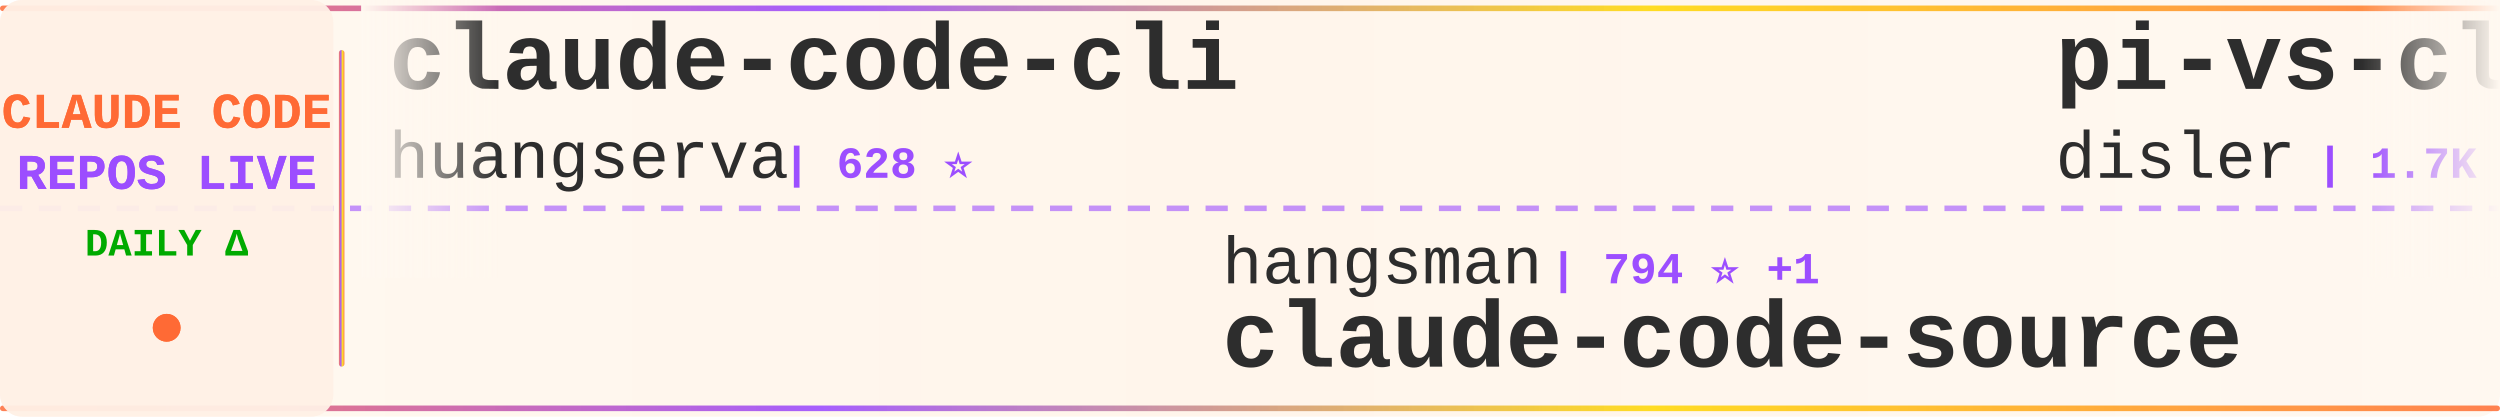
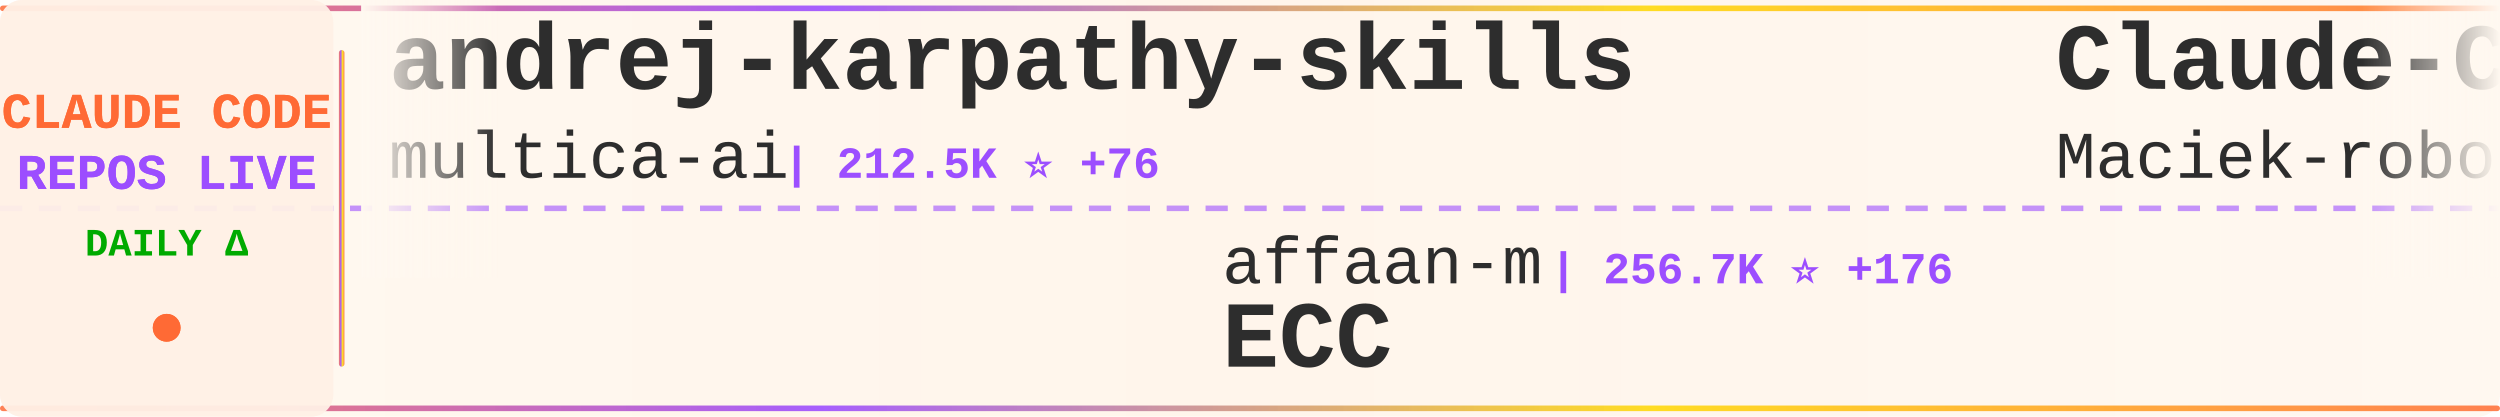
<svg xmlns="http://www.w3.org/2000/svg" width="900" height="150">
  <defs>
    <linearGradient id="tickerBg" x1="0%" y1="0%" x2="100%" y2="0%">
      <stop offset="0%" style="stop-color:#fff8f0;stop-opacity:0.98" />
      <stop offset="50%" style="stop-color:#fff5eb;stop-opacity:1" />
      <stop offset="100%" style="stop-color:#fff8f0;stop-opacity:0.98" />
    </linearGradient>
    <linearGradient id="borderGrad" x1="0%" y1="0%" x2="100%" y2="0%">
      <stop offset="0%" style="stop-color:#FF6B35;stop-opacity:0.85">
        <animate attributeName="stop-opacity" values="0.85;1;0.85" dur="2s" repeatCount="indefinite" />
      </stop>
      <stop offset="33%" style="stop-color:#9C4EFF;stop-opacity:0.9">
        <animate attributeName="stop-opacity" values="0.9;1;0.9" dur="2.2s" repeatCount="indefinite" />
      </stop>
      <stop offset="66%" style="stop-color:#FFD700;stop-opacity:0.85">
        <animate attributeName="stop-opacity" values="0.85;1;0.85" dur="1.8s" repeatCount="indefinite" />
      </stop>
      <stop offset="100%" style="stop-color:#FF6B35;stop-opacity:0.85">
        <animate attributeName="stop-opacity" values="0.85;1;0.85" dur="2s" repeatCount="indefinite" />
      </stop>
    </linearGradient>
    <filter id="textGlow">
      <feGaussianBlur stdDeviation="0.15" result="coloredBlur" />
      <feMerge>
        <feMergeNode in="coloredBlur" />
        <feMergeNode in="SourceGraphic" />
      </feMerge>
    </filter>
    <filter id="metricGlow">
      <feGaussianBlur stdDeviation="0.2" result="coloredBlur" />
      <feMerge>
        <feMergeNode in="coloredBlur" />
        <feMergeNode in="SourceGraphic" />
      </feMerge>
    </filter>
    <linearGradient id="leftFade" x1="0%" y1="0%" x2="100%" y2="0%">
      <stop offset="0%" style="stop-color:#fff8f0;stop-opacity:1" />
      <stop offset="100%" style="stop-color:#fff8f0;stop-opacity:0" />
    </linearGradient>
    <linearGradient id="rightFade" x1="0%" y1="0%" x2="100%" y2="0%">
      <stop offset="0%" style="stop-color:#fff8f0;stop-opacity:0" />
      <stop offset="100%" style="stop-color:#fff8f0;stop-opacity:1" />
    </linearGradient>
  </defs>
  <rect width="900" height="150" fill="url(#tickerBg)" rx="8" />
  <rect x="0" y="2" width="900" height="2" fill="url(#borderGrad)" rx="1" />
  <rect x="0" y="146" width="900" height="2" fill="url(#borderGrad)" rx="1" />
  <line x1="0" y1="75" x2="900" y2="75" stroke="#9C4EFF" stroke-width="2" stroke-dasharray="8 6" opacity="0.6" />
  <rect x="0" y="0" width="120" height="150" fill="#fff0e6" opacity="0.95" rx="8" />
  <text x="60" y="46" font-family="'Courier New', monospace" font-size="18" font-weight="bold" fill="#FF6B35" text-anchor="middle" filter="url(#textGlow)">
    CLAUDE CODE
  </text>
  <text x="60" y="68" font-family="'Courier New', monospace" font-size="18" font-weight="bold" fill="#9C4EFF" text-anchor="middle" filter="url(#textGlow)">
    REPOS LIVE
  </text>
  <text x="60" y="92" font-family="'Courier New', monospace" font-size="14" font-weight="bold" fill="#00aa00" text-anchor="middle">
    DAILY Δ
  </text>
  <circle cx="60" cy="118" r="5" fill="#FF6B35" filter="url(#metricGlow)">
    <animate attributeName="r" values="4;6;4" dur="1.5s" repeatCount="indefinite" />
    <animate attributeName="opacity" values="0.6;1;0.6" dur="1.5s" repeatCount="indefinite" />
  </circle>
  <rect x="122" y="18" width="2" height="114" fill="url(#borderGrad)" rx="1" />
  <clipPath id="tickerClip">
    <rect x="130" y="0" width="770" height="150" />
  </clipPath>
  <g clip-path="url(#tickerClip)">
    <g id="tickerItems">
      <animateTransform attributeName="transform" attributeType="XML" type="translate" from="0 0" to="-3000 0" dur="54s" repeatCount="indefinite" />
      <g transform="translate(0, 0)">
-         <text x="140" y="32" font-family="'Courier New', monospace" font-size="34" font-weight="bold" fill="#2d2d2d">claude-code-cli</text>
-         <text x="140" y="64" font-family="'Courier New', monospace" font-size="24" font-weight="normal" fill="#2d2d2d" opacity="1.0">huangserva</text>
-         <text x="282" y="64" font-family="'Courier New', monospace" font-size="16" font-weight="bold" fill="#9C4EFF"> | 628 ⭐</text>
+         <text x="140" y="32" font-family="'Courier New', monospace" font-size="34" font-weight="bold" fill="#2d2d2d">andrej-karpathy-skills</text>
+         <text x="140" y="64" font-family="'Courier New', monospace" font-size="24" font-weight="normal" fill="#2d2d2d" opacity="1.0">multica-ai</text>
+         <text x="282" y="64" font-family="'Courier New', monospace" font-size="16" font-weight="bold" fill="#9C4EFF"> | 212.5K ⭐ +76</text>
      </g>
      <g transform="translate(300, 0)">
-         <text x="140" y="102" font-family="'Courier New', monospace" font-size="24" font-weight="normal" fill="#2d2d2d" opacity="1.0">hangsman</text>
-         <text x="258" y="102" font-family="'Courier New', monospace" font-size="16" font-weight="bold" fill="#9C4EFF"> | 794 ⭐ +1</text>
-         <text x="140" y="132" font-family="'Courier New', monospace" font-size="34" font-weight="bold" fill="#2d2d2d">claude-code-source</text>
+         <text x="140" y="102" font-family="'Courier New', monospace" font-size="24" font-weight="normal" fill="#2d2d2d" opacity="1.0">affaan-m</text>
+         <text x="258" y="102" font-family="'Courier New', monospace" font-size="16" font-weight="bold" fill="#9C4EFF"> | 256.7K ⭐ +176</text>
+         <text x="140" y="132" font-family="'Courier New', monospace" font-size="34" font-weight="bold" fill="#2d2d2d">ECC</text>
      </g>
      <g transform="translate(600, 0)">
-         <text x="140" y="32" font-family="'Courier New', monospace" font-size="34" font-weight="bold" fill="#2d2d2d">pi-vs-claude-code</text>
-         <text x="140" y="64" font-family="'Courier New', monospace" font-size="24" font-weight="normal" fill="#2d2d2d" opacity="1.0">disler</text>
-         <text x="234" y="64" font-family="'Courier New', monospace" font-size="16" font-weight="bold" fill="#9C4EFF"> | 1.7K ⭐ +1</text>
+         <text x="140" y="32" font-family="'Courier New', monospace" font-size="34" font-weight="bold" fill="#2d2d2d">Claude-Code-Usage-Monito...</text>
+         <text x="140" y="64" font-family="'Courier New', monospace" font-size="24" font-weight="normal" fill="#2d2d2d" opacity="1.0">Maciek-roboblog</text>
+         <text x="342" y="64" font-family="'Courier New', monospace" font-size="16" font-weight="bold" fill="#9C4EFF"> | 8.7K ⭐ +1</text>
      </g>
      <g transform="translate(900, 0)">
-         <text x="140" y="102" font-family="'Courier New', monospace" font-size="24" font-weight="normal" fill="#2d2d2d" opacity="1.0">Maciek-roboblog</text>
-         <text x="342" y="102" font-family="'Courier New', monospace" font-size="16" font-weight="bold" fill="#9C4EFF"> | 8.7K ⭐</text>
-         <text x="140" y="132" font-family="'Courier New', monospace" font-size="34" font-weight="bold" fill="#2d2d2d">Claude-Code-Usage-Monito...</text>
+         <text x="140" y="102" font-family="'Courier New', monospace" font-size="24" font-weight="normal" fill="#2d2d2d" opacity="1.0">anthropics</text>
+         <text x="282" y="102" font-family="'Courier New', monospace" font-size="16" font-weight="bold" fill="#9C4EFF"> | 175.9K ⭐ +45</text>
+         <text x="140" y="132" font-family="'Courier New', monospace" font-size="34" font-weight="bold" fill="#2d2d2d">skills</text>
      </g>
      <g transform="translate(1200, 0)">
-         <text x="140" y="32" font-family="'Courier New', monospace" font-size="34" font-weight="bold" fill="#2d2d2d">claude-code-system-promp...</text>
-         <text x="140" y="64" font-family="'Courier New', monospace" font-size="24" font-weight="normal" fill="#2d2d2d" opacity="1.0">Piebald-AI</text>
-         <text x="282" y="64" font-family="'Courier New', monospace" font-size="16" font-weight="bold" fill="#9C4EFF"> | 12.6K ⭐</text>
+         <text x="140" y="32" font-family="'Courier New', monospace" font-size="34" font-weight="bold" fill="#2d2d2d">awesome-claude-code-plug...</text>
+         <text x="140" y="64" font-family="'Courier New', monospace" font-size="24" font-weight="normal" fill="#2d2d2d" opacity="1.0">ccplugins</text>
+         <text x="270" y="64" font-family="'Courier New', monospace" font-size="16" font-weight="bold" fill="#9C4EFF"> | 935 ⭐</text>
      </g>
      <g transform="translate(1500, 0)">
-         <text x="140" y="102" font-family="'Courier New', monospace" font-size="24" font-weight="normal" fill="#2d2d2d" opacity="1.0">Pimzino</text>
-         <text x="246" y="102" font-family="'Courier New', monospace" font-size="16" font-weight="bold" fill="#9C4EFF"> | 3.9K ⭐</text>
-         <text x="140" y="132" font-family="'Courier New', monospace" font-size="34" font-weight="bold" fill="#2d2d2d">claude-code-spec-workflo...</text>
+         <text x="140" y="102" font-family="'Courier New', monospace" font-size="24" font-weight="normal" fill="#2d2d2d" opacity="1.0">xu-xiang</text>
+         <text x="258" y="102" font-family="'Courier New', monospace" font-size="16" font-weight="bold" fill="#9C4EFF"> | 1.9K ⭐ +1</text>
+         <text x="140" y="132" font-family="'Courier New', monospace" font-size="34" font-weight="bold" fill="#2d2d2d">everything-claude-code-z...</text>
      </g>
      <g transform="translate(1800, 0)">
-         <text x="140" y="32" font-family="'Courier New', monospace" font-size="34" font-weight="bold" fill="#2d2d2d">collection-claude-code-s...</text>
-         <text x="140" y="64" font-family="'Courier New', monospace" font-size="24" font-weight="normal" fill="#2d2d2d" opacity="1.0">chauncygu</text>
-         <text x="270" y="64" font-family="'Courier New', monospace" font-size="16" font-weight="bold" fill="#9C4EFF"> | 2.8K ⭐</text>
+         <text x="140" y="32" font-family="'Courier New', monospace" font-size="34" font-weight="bold" fill="#2d2d2d">ClaudeCodeAgents</text>
+         <text x="140" y="64" font-family="'Courier New', monospace" font-size="24" font-weight="normal" fill="#2d2d2d" opacity="1.0">darcyegb</text>
+         <text x="258" y="64" font-family="'Courier New', monospace" font-size="16" font-weight="bold" fill="#9C4EFF"> | 762 ⭐ +1</text>
      </g>
      <g transform="translate(2100, 0)">
-         <text x="140" y="102" font-family="'Courier New', monospace" font-size="24" font-weight="normal" fill="#2d2d2d" opacity="1.0">diet103</text>
-         <text x="246" y="102" font-family="'Courier New', monospace" font-size="16" font-weight="bold" fill="#9C4EFF"> | 10.0K ⭐</text>
-         <text x="140" y="132" font-family="'Courier New', monospace" font-size="34" font-weight="bold" fill="#2d2d2d">claude-code-infrastructu...</text>
+         <text x="140" y="102" font-family="'Courier New', monospace" font-size="24" font-weight="normal" fill="#2d2d2d" opacity="1.0">https-deeplearning-ai</text>
+         <text x="414" y="102" font-family="'Courier New', monospace" font-size="16" font-weight="bold" fill="#9C4EFF"> | 547 ⭐</text>
+         <text x="140" y="132" font-family="'Courier New', monospace" font-size="34" font-weight="bold" fill="#2d2d2d">sc-claude-code-files</text>
      </g>
      <g transform="translate(2400, 0)">
-         <text x="140" y="32" font-family="'Courier New', monospace" font-size="34" font-weight="bold" fill="#2d2d2d">arcads-claude-code</text>
-         <text x="140" y="64" font-family="'Courier New', monospace" font-size="24" font-weight="normal" fill="#2d2d2d" opacity="1.0">krusemediallc</text>
-         <text x="318" y="64" font-family="'Courier New', monospace" font-size="16" font-weight="bold" fill="#9C4EFF"> | 1.5K ⭐</text>
+         <text x="140" y="32" font-family="'Courier New', monospace" font-size="34" font-weight="bold" fill="#2d2d2d">claude-code-guide</text>
+         <text x="140" y="64" font-family="'Courier New', monospace" font-size="24" font-weight="normal" fill="#2d2d2d" opacity="1.0">Cranot</text>
+         <text x="234" y="64" font-family="'Courier New', monospace" font-size="16" font-weight="bold" fill="#9C4EFF"> | 2.9K ⭐</text>
      </g>
      <g transform="translate(2700, 0)">
-         <text x="140" y="102" font-family="'Courier New', monospace" font-size="24" font-weight="normal" fill="#2d2d2d" opacity="1.0">oboard</text>
-         <text x="234" y="102" font-family="'Courier New', monospace" font-size="16" font-weight="bold" fill="#9C4EFF"> | 3.3K ⭐</text>
-         <text x="140" y="132" font-family="'Courier New', monospace" font-size="34" font-weight="bold" fill="#2d2d2d">claude-code-rev</text>
+         <text x="140" y="102" font-family="'Courier New', monospace" font-size="24" font-weight="normal" fill="#2d2d2d" opacity="1.0">repowise-dev</text>
+         <text x="306" y="102" font-family="'Courier New', monospace" font-size="16" font-weight="bold" fill="#9C4EFF"> | 1.2K ⭐</text>
+         <text x="140" y="132" font-family="'Courier New', monospace" font-size="34" font-weight="bold" fill="#2d2d2d">claude-code-prompts</text>
      </g>
      <g transform="translate(3000, 0)">
-         <text x="140" y="32" font-family="'Courier New', monospace" font-size="34" font-weight="bold" fill="#2d2d2d">claude-code-cli</text>
-         <text x="140" y="64" font-family="'Courier New', monospace" font-size="24" font-weight="normal" fill="#2d2d2d" opacity="1.0">huangserva</text>
-         <text x="282" y="64" font-family="'Courier New', monospace" font-size="16" font-weight="bold" fill="#9C4EFF"> | 628 ⭐</text>
+         <text x="140" y="32" font-family="'Courier New', monospace" font-size="34" font-weight="bold" fill="#2d2d2d">andrej-karpathy-skills</text>
+         <text x="140" y="64" font-family="'Courier New', monospace" font-size="24" font-weight="normal" fill="#2d2d2d" opacity="1.0">multica-ai</text>
+         <text x="282" y="64" font-family="'Courier New', monospace" font-size="16" font-weight="bold" fill="#9C4EFF"> | 212.5K ⭐ +76</text>
      </g>
      <g transform="translate(3300, 0)">
-         <text x="140" y="102" font-family="'Courier New', monospace" font-size="24" font-weight="normal" fill="#2d2d2d" opacity="1.0">hangsman</text>
-         <text x="258" y="102" font-family="'Courier New', monospace" font-size="16" font-weight="bold" fill="#9C4EFF"> | 794 ⭐ +1</text>
-         <text x="140" y="132" font-family="'Courier New', monospace" font-size="34" font-weight="bold" fill="#2d2d2d">claude-code-source</text>
+         <text x="140" y="102" font-family="'Courier New', monospace" font-size="24" font-weight="normal" fill="#2d2d2d" opacity="1.0">affaan-m</text>
+         <text x="258" y="102" font-family="'Courier New', monospace" font-size="16" font-weight="bold" fill="#9C4EFF"> | 256.7K ⭐ +176</text>
+         <text x="140" y="132" font-family="'Courier New', monospace" font-size="34" font-weight="bold" fill="#2d2d2d">ECC</text>
      </g>
      <g transform="translate(3600, 0)">
-         <text x="140" y="32" font-family="'Courier New', monospace" font-size="34" font-weight="bold" fill="#2d2d2d">pi-vs-claude-code</text>
-         <text x="140" y="64" font-family="'Courier New', monospace" font-size="24" font-weight="normal" fill="#2d2d2d" opacity="1.0">disler</text>
-         <text x="234" y="64" font-family="'Courier New', monospace" font-size="16" font-weight="bold" fill="#9C4EFF"> | 1.7K ⭐ +1</text>
+         <text x="140" y="32" font-family="'Courier New', monospace" font-size="34" font-weight="bold" fill="#2d2d2d">Claude-Code-Usage-Monito...</text>
+         <text x="140" y="64" font-family="'Courier New', monospace" font-size="24" font-weight="normal" fill="#2d2d2d" opacity="1.0">Maciek-roboblog</text>
+         <text x="342" y="64" font-family="'Courier New', monospace" font-size="16" font-weight="bold" fill="#9C4EFF"> | 8.7K ⭐ +1</text>
      </g>
      <g transform="translate(3900, 0)">
-         <text x="140" y="102" font-family="'Courier New', monospace" font-size="24" font-weight="normal" fill="#2d2d2d" opacity="1.0">Maciek-roboblog</text>
-         <text x="342" y="102" font-family="'Courier New', monospace" font-size="16" font-weight="bold" fill="#9C4EFF"> | 8.7K ⭐</text>
-         <text x="140" y="132" font-family="'Courier New', monospace" font-size="34" font-weight="bold" fill="#2d2d2d">Claude-Code-Usage-Monito...</text>
+         <text x="140" y="102" font-family="'Courier New', monospace" font-size="24" font-weight="normal" fill="#2d2d2d" opacity="1.0">anthropics</text>
+         <text x="282" y="102" font-family="'Courier New', monospace" font-size="16" font-weight="bold" fill="#9C4EFF"> | 175.9K ⭐ +45</text>
+         <text x="140" y="132" font-family="'Courier New', monospace" font-size="34" font-weight="bold" fill="#2d2d2d">skills</text>
      </g>
    </g>
  </g>
  <rect x="130" y="0" width="50" height="100" fill="url(#leftFade)" />
  <rect x="850" y="0" width="50" height="100" fill="url(#rightFade)" />
</svg>
